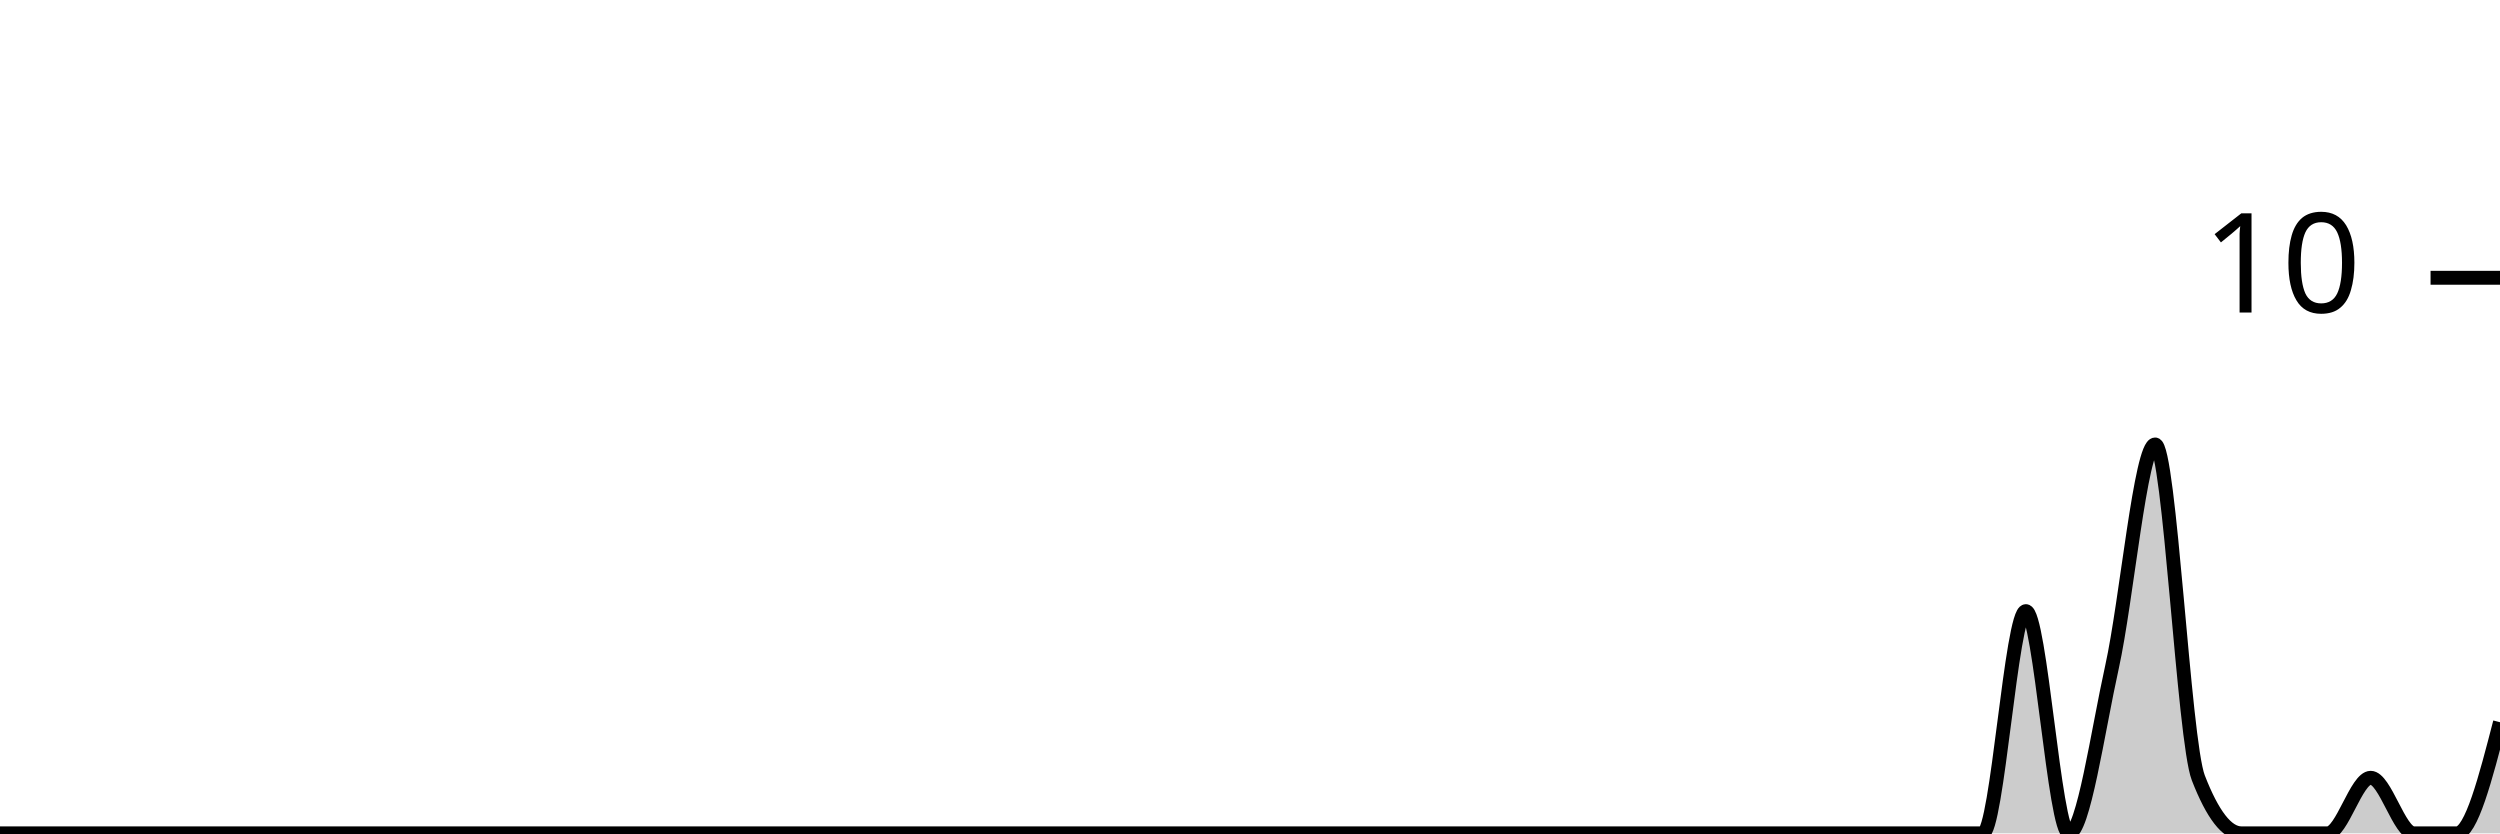
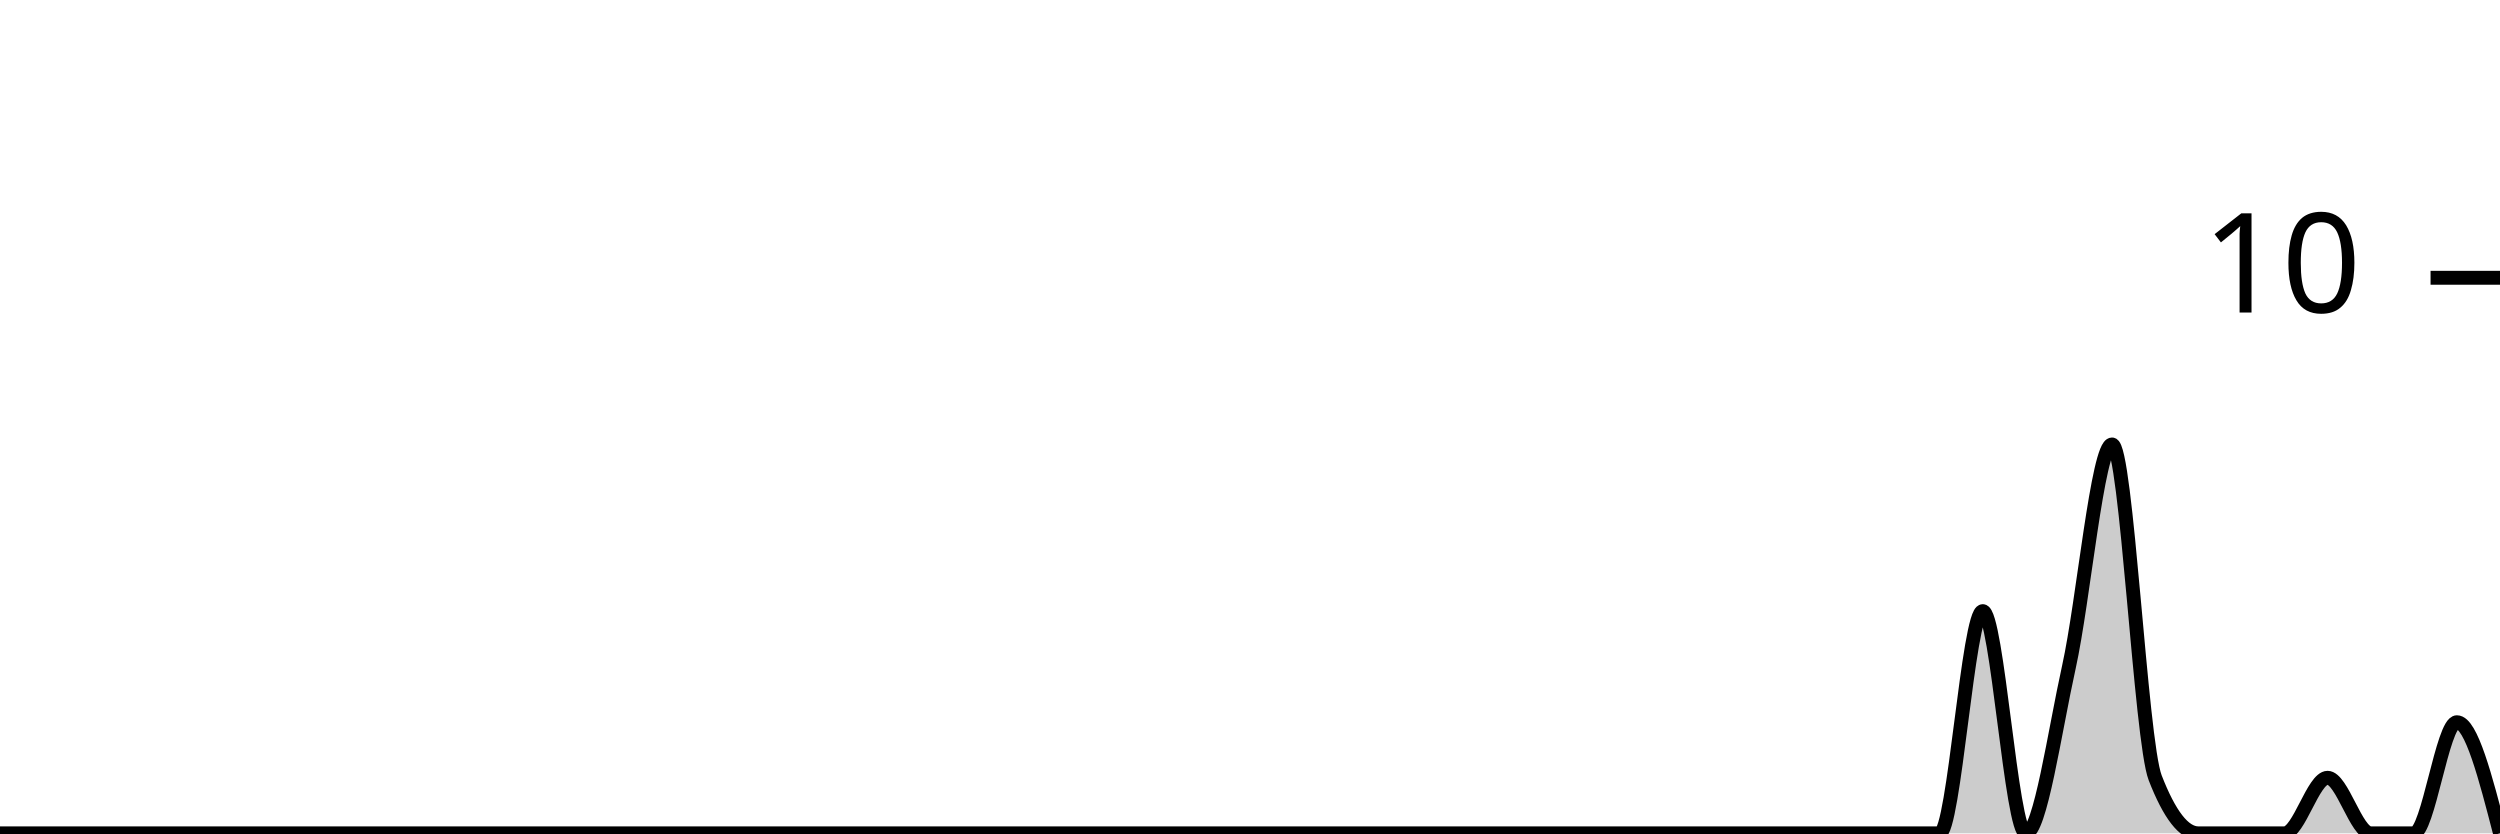
<svg xmlns="http://www.w3.org/2000/svg" viewBox="0 0 180 60">
  <g transform="translate(0,20)">
-     <path class="area" fill="rgba(0, 0, 0, 0.2)" d="M0,40C1.034,40,2.069,40,3.103,40C4.138,40,5.172,40,6.207,40C7.241,40,8.276,40,9.31,40C10.345,40,11.379,40,12.414,40C13.448,40,14.483,40,15.517,40C16.552,40,17.586,40,18.621,40C19.655,40,20.69,40,21.724,40C22.759,40,23.793,40,24.828,40C25.862,40,26.897,40,27.931,40C28.966,40,30,40,31.034,40C32.069,40,33.103,40,34.138,40C35.172,40,36.207,40,37.241,40C38.276,40,39.31,40,40.345,40C41.379,40,42.414,40,43.448,40C44.483,40,45.517,40,46.552,40C47.586,40,48.621,40,49.655,40C50.69,40,51.724,40,52.759,40C53.793,40,54.828,40,55.862,40C56.897,40,57.931,40,58.966,40C60,40,61.034,40,62.069,40C63.103,40,64.138,40,65.172,40C66.207,40,67.241,40,68.276,40C69.31,40,70.345,40,71.379,40C72.414,40,73.448,40,74.483,40C75.517,40,76.552,40,77.586,40C78.621,40,79.655,40,80.69,40C81.724,40,82.759,40,83.793,40C84.828,40,85.862,40,86.897,40C87.931,40,88.966,40,90,40C91.034,40,92.069,40,93.103,40C94.138,40,95.172,40,96.207,40C97.241,40,98.276,40,99.31,40C100.345,40,101.379,40,102.414,40C103.448,40,104.483,40,105.517,40C106.552,40,107.586,40,108.621,40C109.655,40,110.69,40,111.724,40C112.759,40,113.793,40,114.828,40C115.862,40,116.897,40,117.931,40C118.966,40,120,40,121.034,40C122.069,40,123.103,40,124.138,40C125.172,40,126.207,40,127.241,40C128.276,40,129.31,40,130.345,40C131.379,40,132.414,40,133.448,40C134.483,40,135.517,40,136.552,40C137.586,40,138.621,40,139.655,40C140.69,40,141.724,40,142.759,40C143.793,40,144.828,24,145.862,24C146.897,24,147.931,40,148.966,40C150,40,151.034,32.667,152.069,28C153.103,23.333,154.138,12,155.172,12C156.207,12,157.241,33.333,158.276,36C159.31,38.667,160.345,40,161.379,40C162.414,40,163.448,40,164.483,40C165.517,40,166.552,40,167.586,40C168.621,40,169.655,36,170.69,36C171.724,36,172.759,40,173.793,40C174.828,40,175.862,40,176.897,40C177.931,40,178.966,36,180,32L180,40C178.966,40,177.931,40,176.897,40C175.862,40,174.828,40,173.793,40C172.759,40,171.724,40,170.69,40C169.655,40,168.621,40,167.586,40C166.552,40,165.517,40,164.483,40C163.448,40,162.414,40,161.379,40C160.345,40,159.31,40,158.276,40C157.241,40,156.207,40,155.172,40C154.138,40,153.103,40,152.069,40C151.034,40,150,40,148.966,40C147.931,40,146.897,40,145.862,40C144.828,40,143.793,40,142.759,40C141.724,40,140.69,40,139.655,40C138.621,40,137.586,40,136.552,40C135.517,40,134.483,40,133.448,40C132.414,40,131.379,40,130.345,40C129.31,40,128.276,40,127.241,40C126.207,40,125.172,40,124.138,40C123.103,40,122.069,40,121.034,40C120,40,118.966,40,117.931,40C116.897,40,115.862,40,114.828,40C113.793,40,112.759,40,111.724,40C110.69,40,109.655,40,108.621,40C107.586,40,106.552,40,105.517,40C104.483,40,103.448,40,102.414,40C101.379,40,100.345,40,99.31,40C98.276,40,97.241,40,96.207,40C95.172,40,94.138,40,93.103,40C92.069,40,91.034,40,90,40C88.966,40,87.931,40,86.897,40C85.862,40,84.828,40,83.793,40C82.759,40,81.724,40,80.69,40C79.655,40,78.621,40,77.586,40C76.552,40,75.517,40,74.483,40C73.448,40,72.414,40,71.379,40C70.345,40,69.31,40,68.276,40C67.241,40,66.207,40,65.172,40C64.138,40,63.103,40,62.069,40C61.034,40,60,40,58.966,40C57.931,40,56.897,40,55.862,40C54.828,40,53.793,40,52.759,40C51.724,40,50.69,40,49.655,40C48.621,40,47.586,40,46.552,40C45.517,40,44.483,40,43.448,40C42.414,40,41.379,40,40.345,40C39.31,40,38.276,40,37.241,40C36.207,40,35.172,40,34.138,40C33.103,40,32.069,40,31.034,40C30,40,28.966,40,27.931,40C26.897,40,25.862,40,24.828,40C23.793,40,22.759,40,21.724,40C20.69,40,19.655,40,18.621,40C17.586,40,16.552,40,15.517,40C14.483,40,13.448,40,12.414,40C11.379,40,10.345,40,9.31,40C8.276,40,7.241,40,6.207,40C5.172,40,4.138,40,3.103,40C2.069,40,1.034,40,0,40Z" />
-     <path class="line" stroke="black" fill="none" d="M0,40C1.034,40,2.069,40,3.103,40C4.138,40,5.172,40,6.207,40C7.241,40,8.276,40,9.31,40C10.345,40,11.379,40,12.414,40C13.448,40,14.483,40,15.517,40C16.552,40,17.586,40,18.621,40C19.655,40,20.69,40,21.724,40C22.759,40,23.793,40,24.828,40C25.862,40,26.897,40,27.931,40C28.966,40,30,40,31.034,40C32.069,40,33.103,40,34.138,40C35.172,40,36.207,40,37.241,40C38.276,40,39.31,40,40.345,40C41.379,40,42.414,40,43.448,40C44.483,40,45.517,40,46.552,40C47.586,40,48.621,40,49.655,40C50.69,40,51.724,40,52.759,40C53.793,40,54.828,40,55.862,40C56.897,40,57.931,40,58.966,40C60,40,61.034,40,62.069,40C63.103,40,64.138,40,65.172,40C66.207,40,67.241,40,68.276,40C69.31,40,70.345,40,71.379,40C72.414,40,73.448,40,74.483,40C75.517,40,76.552,40,77.586,40C78.621,40,79.655,40,80.69,40C81.724,40,82.759,40,83.793,40C84.828,40,85.862,40,86.897,40C87.931,40,88.966,40,90,40C91.034,40,92.069,40,93.103,40C94.138,40,95.172,40,96.207,40C97.241,40,98.276,40,99.31,40C100.345,40,101.379,40,102.414,40C103.448,40,104.483,40,105.517,40C106.552,40,107.586,40,108.621,40C109.655,40,110.69,40,111.724,40C112.759,40,113.793,40,114.828,40C115.862,40,116.897,40,117.931,40C118.966,40,120,40,121.034,40C122.069,40,123.103,40,124.138,40C125.172,40,126.207,40,127.241,40C128.276,40,129.31,40,130.345,40C131.379,40,132.414,40,133.448,40C134.483,40,135.517,40,136.552,40C137.586,40,138.621,40,139.655,40C140.69,40,141.724,40,142.759,40C143.793,40,144.828,24,145.862,24C146.897,24,147.931,40,148.966,40C150,40,151.034,32.667,152.069,28C153.103,23.333,154.138,12,155.172,12C156.207,12,157.241,33.333,158.276,36C159.31,38.667,160.345,40,161.379,40C162.414,40,163.448,40,164.483,40C165.517,40,166.552,40,167.586,40C168.621,40,169.655,36,170.69,36C171.724,36,172.759,40,173.793,40C174.828,40,175.862,40,176.897,40C177.931,40,178.966,36,180,32" />
+     <path class="area" fill="rgba(0, 0, 0, 0.2)" d="M0,40C1.034,40,2.069,40,3.103,40C4.138,40,5.172,40,6.207,40C7.241,40,8.276,40,9.31,40C10.345,40,11.379,40,12.414,40C13.448,40,14.483,40,15.517,40C16.552,40,17.586,40,18.621,40C19.655,40,20.69,40,21.724,40C22.759,40,23.793,40,24.828,40C25.862,40,26.897,40,27.931,40C28.966,40,30,40,31.034,40C32.069,40,33.103,40,34.138,40C35.172,40,36.207,40,37.241,40C38.276,40,39.31,40,40.345,40C41.379,40,42.414,40,43.448,40C44.483,40,45.517,40,46.552,40C47.586,40,48.621,40,49.655,40C50.69,40,51.724,40,52.759,40C53.793,40,54.828,40,55.862,40C56.897,40,57.931,40,58.966,40C60,40,61.034,40,62.069,40C63.103,40,64.138,40,65.172,40C66.207,40,67.241,40,68.276,40C69.31,40,70.345,40,71.379,40C72.414,40,73.448,40,74.483,40C75.517,40,76.552,40,77.586,40C78.621,40,79.655,40,80.69,40C81.724,40,82.759,40,83.793,40C84.828,40,85.862,40,86.897,40C87.931,40,88.966,40,90,40C91.034,40,92.069,40,93.103,40C94.138,40,95.172,40,96.207,40C97.241,40,98.276,40,99.31,40C100.345,40,101.379,40,102.414,40C103.448,40,104.483,40,105.517,40C106.552,40,107.586,40,108.621,40C109.655,40,110.69,40,111.724,40C112.759,40,113.793,40,114.828,40C115.862,40,116.897,40,117.931,40C118.966,40,120,40,121.034,40C122.069,40,123.103,40,124.138,40C125.172,40,126.207,40,127.241,40C128.276,40,129.31,40,130.345,40C131.379,40,132.414,40,133.448,40C134.483,40,135.517,40,136.552,40C137.586,40,138.621,40,139.655,40C140.69,40,141.724,24,142.759,24C143.793,24,144.828,40,145.862,40C146.897,40,147.931,32.667,148.966,28C150,23.333,151.034,12,152.069,12C153.103,12,154.138,33.333,155.172,36C156.207,38.667,157.241,40,158.276,40C159.31,40,160.345,40,161.379,40C162.414,40,163.448,40,164.483,40C165.517,40,166.552,36,167.586,36C168.621,36,169.655,40,170.69,40C171.724,40,172.759,40,173.793,40C174.828,40,175.862,32,176.897,32C177.931,32,178.966,36,180,40L180,40C178.966,40,177.931,40,176.897,40C175.862,40,174.828,40,173.793,40C172.759,40,171.724,40,170.69,40C169.655,40,168.621,40,167.586,40C166.552,40,165.517,40,164.483,40C163.448,40,162.414,40,161.379,40C160.345,40,159.31,40,158.276,40C157.241,40,156.207,40,155.172,40C154.138,40,153.103,40,152.069,40C151.034,40,150,40,148.966,40C147.931,40,146.897,40,145.862,40C144.828,40,143.793,40,142.759,40C141.724,40,140.69,40,139.655,40C138.621,40,137.586,40,136.552,40C135.517,40,134.483,40,133.448,40C132.414,40,131.379,40,130.345,40C129.31,40,128.276,40,127.241,40C126.207,40,125.172,40,124.138,40C123.103,40,122.069,40,121.034,40C120,40,118.966,40,117.931,40C116.897,40,115.862,40,114.828,40C113.793,40,112.759,40,111.724,40C110.69,40,109.655,40,108.621,40C107.586,40,106.552,40,105.517,40C104.483,40,103.448,40,102.414,40C101.379,40,100.345,40,99.31,40C98.276,40,97.241,40,96.207,40C95.172,40,94.138,40,93.103,40C92.069,40,91.034,40,90,40C88.966,40,87.931,40,86.897,40C85.862,40,84.828,40,83.793,40C82.759,40,81.724,40,80.69,40C79.655,40,78.621,40,77.586,40C76.552,40,75.517,40,74.483,40C73.448,40,72.414,40,71.379,40C70.345,40,69.31,40,68.276,40C67.241,40,66.207,40,65.172,40C64.138,40,63.103,40,62.069,40C61.034,40,60,40,58.966,40C57.931,40,56.897,40,55.862,40C54.828,40,53.793,40,52.759,40C51.724,40,50.69,40,49.655,40C48.621,40,47.586,40,46.552,40C45.517,40,44.483,40,43.448,40C42.414,40,41.379,40,40.345,40C39.31,40,38.276,40,37.241,40C36.207,40,35.172,40,34.138,40C33.103,40,32.069,40,31.034,40C30,40,28.966,40,27.931,40C26.897,40,25.862,40,24.828,40C23.793,40,22.759,40,21.724,40C20.69,40,19.655,40,18.621,40C17.586,40,16.552,40,15.517,40C14.483,40,13.448,40,12.414,40C11.379,40,10.345,40,9.31,40C8.276,40,7.241,40,6.207,40C5.172,40,4.138,40,3.103,40C2.069,40,1.034,40,0,40Z" />
+     <path class="line" stroke="black" fill="none" d="M0,40C1.034,40,2.069,40,3.103,40C4.138,40,5.172,40,6.207,40C7.241,40,8.276,40,9.31,40C10.345,40,11.379,40,12.414,40C13.448,40,14.483,40,15.517,40C16.552,40,17.586,40,18.621,40C19.655,40,20.69,40,21.724,40C22.759,40,23.793,40,24.828,40C25.862,40,26.897,40,27.931,40C28.966,40,30,40,31.034,40C32.069,40,33.103,40,34.138,40C35.172,40,36.207,40,37.241,40C38.276,40,39.31,40,40.345,40C41.379,40,42.414,40,43.448,40C44.483,40,45.517,40,46.552,40C47.586,40,48.621,40,49.655,40C50.69,40,51.724,40,52.759,40C53.793,40,54.828,40,55.862,40C56.897,40,57.931,40,58.966,40C60,40,61.034,40,62.069,40C63.103,40,64.138,40,65.172,40C66.207,40,67.241,40,68.276,40C69.31,40,70.345,40,71.379,40C72.414,40,73.448,40,74.483,40C75.517,40,76.552,40,77.586,40C78.621,40,79.655,40,80.69,40C81.724,40,82.759,40,83.793,40C84.828,40,85.862,40,86.897,40C87.931,40,88.966,40,90,40C91.034,40,92.069,40,93.103,40C94.138,40,95.172,40,96.207,40C97.241,40,98.276,40,99.31,40C100.345,40,101.379,40,102.414,40C103.448,40,104.483,40,105.517,40C106.552,40,107.586,40,108.621,40C109.655,40,110.69,40,111.724,40C112.759,40,113.793,40,114.828,40C115.862,40,116.897,40,117.931,40C118.966,40,120,40,121.034,40C122.069,40,123.103,40,124.138,40C125.172,40,126.207,40,127.241,40C128.276,40,129.31,40,130.345,40C131.379,40,132.414,40,133.448,40C134.483,40,135.517,40,136.552,40C137.586,40,138.621,40,139.655,40C140.69,40,141.724,24,142.759,24C143.793,24,144.828,40,145.862,40C146.897,40,147.931,32.667,148.966,28C150,23.333,151.034,12,152.069,12C153.103,12,154.138,33.333,155.172,36C156.207,38.667,157.241,40,158.276,40C159.31,40,160.345,40,161.379,40C162.414,40,163.448,40,164.483,40C165.517,40,166.552,36,167.586,36C168.621,36,169.655,40,170.69,40C171.724,40,172.759,40,173.793,40C174.828,40,175.862,32,176.897,32C177.931,32,178.966,36,180,40" />
    <path class="axis-ceiling" stroke-width="1" stroke="black" fill="none" d="M175,0L180,0" />
    <text class="axis-ceiling-label" font-family="sans-serif" text-anchor="end" font-size="10px" x="170" y="2.5">10</text>
  </g>
</svg>
